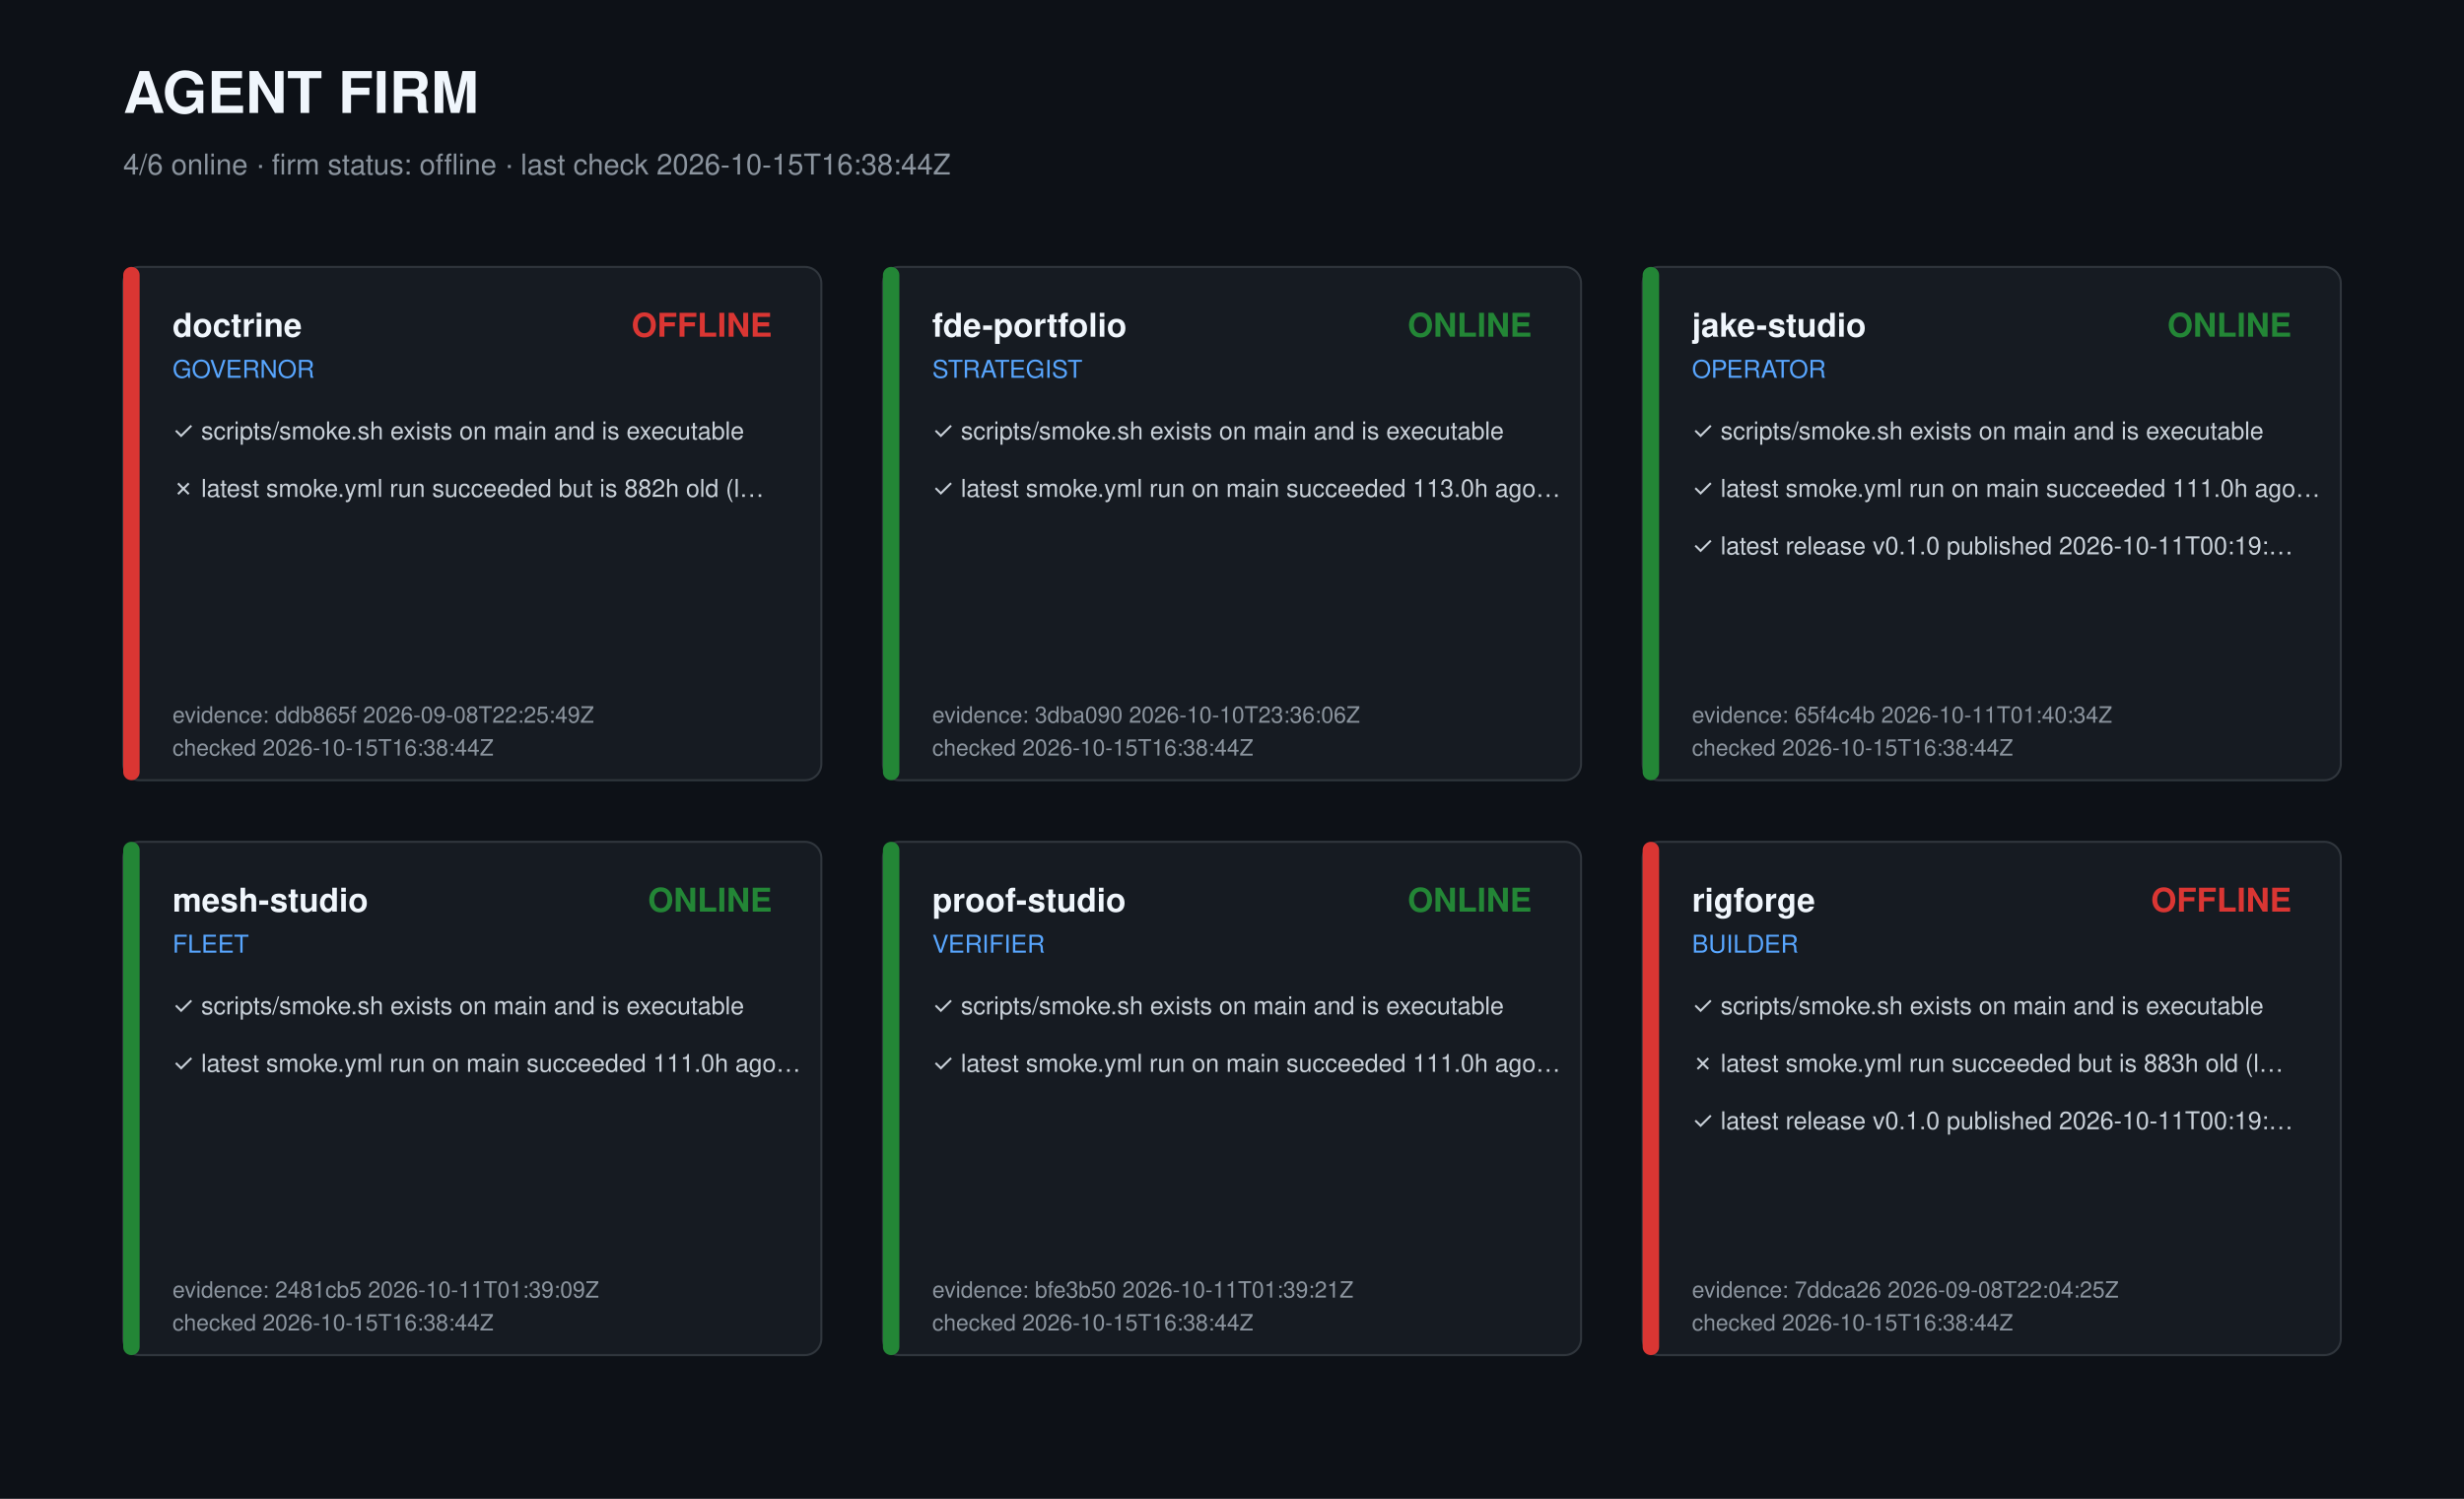
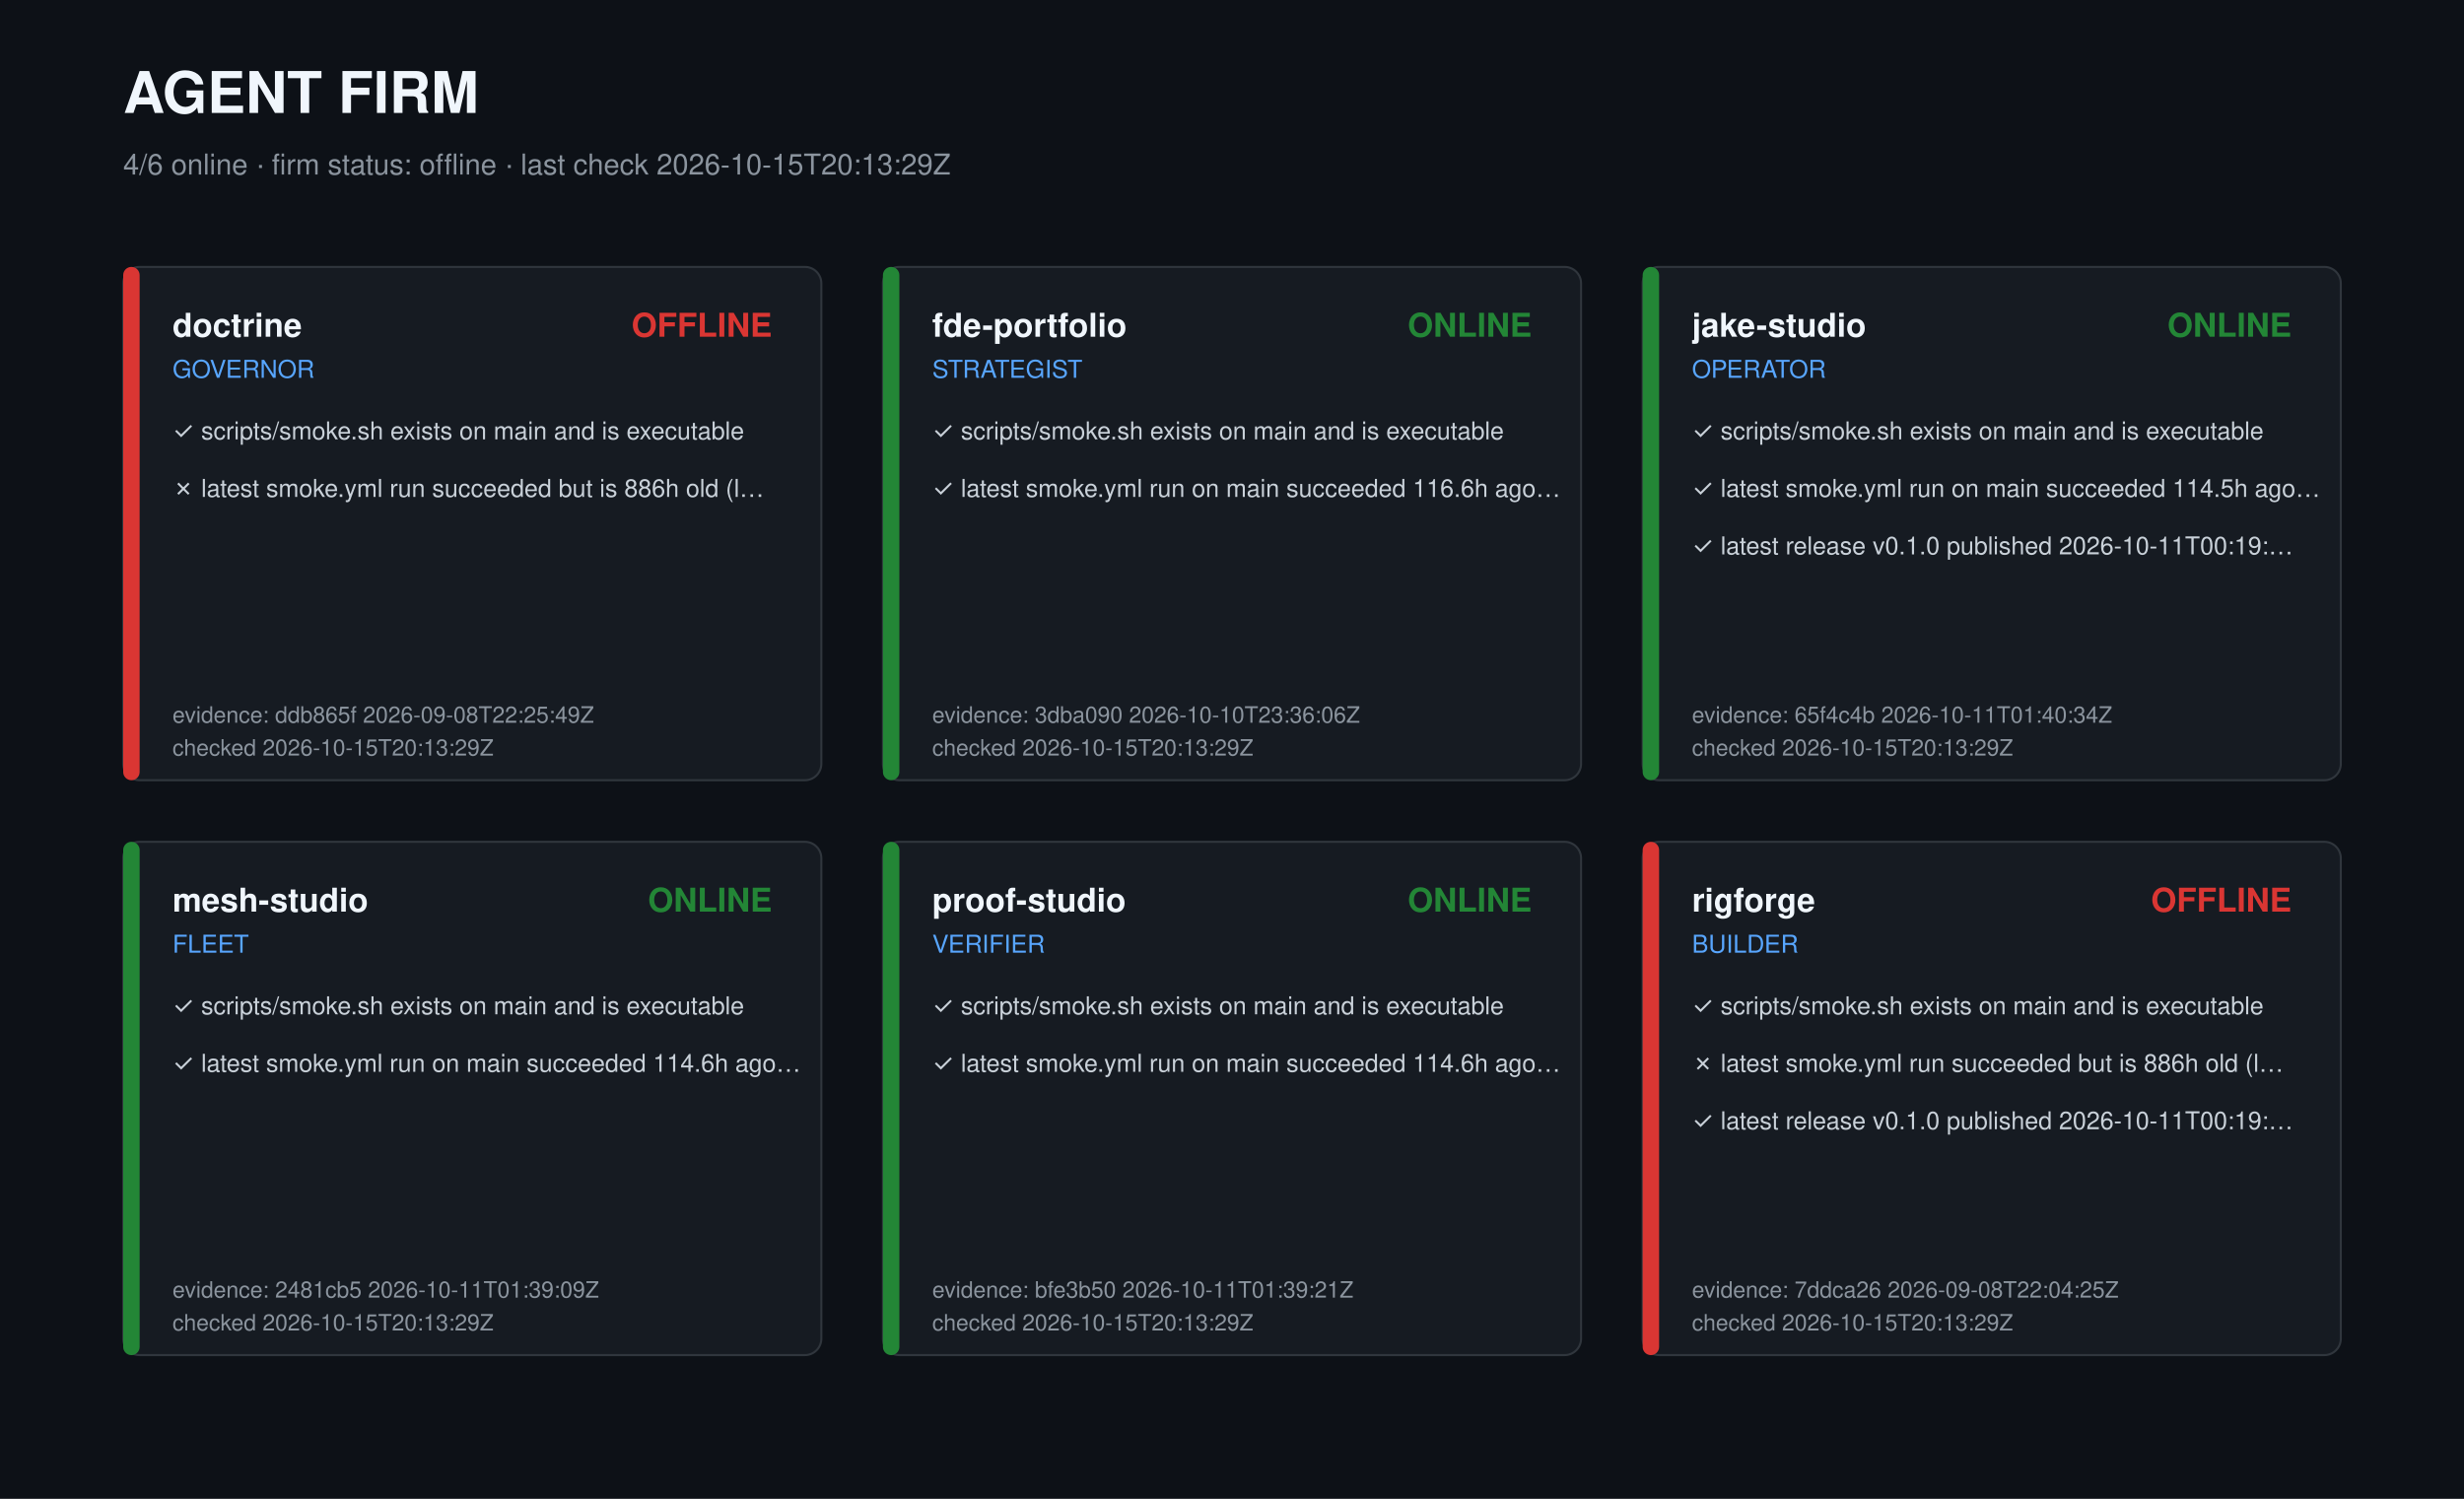
<svg xmlns="http://www.w3.org/2000/svg" width="1200" height="730" viewBox="0 0 1200 730" role="img" aria-label="Agent firm dashboard">
  <style>text{font-family:-apple-system,Segoe UI,Helvetica,Arial,sans-serif;fill:#c9d1d9}.t{font-size:28px;font-weight:700;fill:#f0f6fc}.s{font-size:14px;fill:#8b949e}.r{font-size:16px;font-weight:600;fill:#f0f6fc}.k{font-size:12px;fill:#58a6ff}.c{font-size:12px}.m{font-size:11px;fill:#8b949e}</style>
  <rect width="1200" height="730" fill="#0d1117" />
  <text class="t" x="60" y="55">AGENT FIRM</text>
-   <text class="s" x="60" y="85">4/6 online · firm status: offline · last check 2026-10-15T16:38:44Z</text>
+   <text class="s" x="60" y="85">4/6 online · firm status: offline · last check 2026-10-15T20:13:29Z</text>
  <g transform="translate(60,130)">
    <rect width="340" height="250" rx="8" fill="#161b22" stroke="#30363d" />
    <rect width="8" height="250" rx="4" fill="#da3633" />
    <text class="r" x="24" y="34">doctrine</text>
    <text class="k" x="24" y="54">GOVERNOR</text>
    <text class="r" x="316" y="34" text-anchor="end" fill="#da3633" style="fill:#da3633">OFFLINE</text>
    <text class="c" x="24" y="84">✓ scripts/smoke.sh exists on main and is executable</text>
-     <text class="c" x="24" y="112">✗ latest smoke.yml run succeeded but is 882h old (l…</text>
+     <text class="c" x="24" y="112">✗ latest smoke.yml run succeeded but is 886h old (l…</text>
    <text class="m" x="24" y="222">evidence: ddb865f 2026-09-08T22:25:49Z</text>
-     <text class="m" x="24" y="238">checked 2026-10-15T16:38:44Z</text>
+     <text class="m" x="24" y="238">checked 2026-10-15T20:13:29Z</text>
  </g>
  <g transform="translate(430,130)">
    <rect width="340" height="250" rx="8" fill="#161b22" stroke="#30363d" />
    <rect width="8" height="250" rx="4" fill="#238636" />
    <text class="r" x="24" y="34">fde-portfolio</text>
    <text class="k" x="24" y="54">STRATEGIST</text>
    <text class="r" x="316" y="34" text-anchor="end" fill="#238636" style="fill:#238636">ONLINE</text>
    <text class="c" x="24" y="84">✓ scripts/smoke.sh exists on main and is executable</text>
-     <text class="c" x="24" y="112">✓ latest smoke.yml run on main succeeded 113.0h ago…</text>
+     <text class="c" x="24" y="112">✓ latest smoke.yml run on main succeeded 116.6h ago…</text>
    <text class="m" x="24" y="222">evidence: 3dba090 2026-10-10T23:36:06Z</text>
-     <text class="m" x="24" y="238">checked 2026-10-15T16:38:44Z</text>
+     <text class="m" x="24" y="238">checked 2026-10-15T20:13:29Z</text>
  </g>
  <g transform="translate(800,130)">
    <rect width="340" height="250" rx="8" fill="#161b22" stroke="#30363d" />
    <rect width="8" height="250" rx="4" fill="#238636" />
    <text class="r" x="24" y="34">jake-studio</text>
    <text class="k" x="24" y="54">OPERATOR</text>
    <text class="r" x="316" y="34" text-anchor="end" fill="#238636" style="fill:#238636">ONLINE</text>
    <text class="c" x="24" y="84">✓ scripts/smoke.sh exists on main and is executable</text>
-     <text class="c" x="24" y="112">✓ latest smoke.yml run on main succeeded 111.0h ago…</text>
+     <text class="c" x="24" y="112">✓ latest smoke.yml run on main succeeded 114.5h ago…</text>
    <text class="c" x="24" y="140">✓ latest release v0.1.0 published 2026-10-11T00:19:…</text>
    <text class="m" x="24" y="222">evidence: 65f4c4b 2026-10-11T01:40:34Z</text>
-     <text class="m" x="24" y="238">checked 2026-10-15T16:38:44Z</text>
+     <text class="m" x="24" y="238">checked 2026-10-15T20:13:29Z</text>
  </g>
  <g transform="translate(60,410)">
    <rect width="340" height="250" rx="8" fill="#161b22" stroke="#30363d" />
    <rect width="8" height="250" rx="4" fill="#238636" />
    <text class="r" x="24" y="34">mesh-studio</text>
    <text class="k" x="24" y="54">FLEET</text>
    <text class="r" x="316" y="34" text-anchor="end" fill="#238636" style="fill:#238636">ONLINE</text>
    <text class="c" x="24" y="84">✓ scripts/smoke.sh exists on main and is executable</text>
-     <text class="c" x="24" y="112">✓ latest smoke.yml run on main succeeded 111.0h ago…</text>
+     <text class="c" x="24" y="112">✓ latest smoke.yml run on main succeeded 114.6h ago…</text>
    <text class="m" x="24" y="222">evidence: 2481cb5 2026-10-11T01:39:09Z</text>
-     <text class="m" x="24" y="238">checked 2026-10-15T16:38:44Z</text>
+     <text class="m" x="24" y="238">checked 2026-10-15T20:13:29Z</text>
  </g>
  <g transform="translate(430,410)">
    <rect width="340" height="250" rx="8" fill="#161b22" stroke="#30363d" />
    <rect width="8" height="250" rx="4" fill="#238636" />
    <text class="r" x="24" y="34">proof-studio</text>
    <text class="k" x="24" y="54">VERIFIER</text>
    <text class="r" x="316" y="34" text-anchor="end" fill="#238636" style="fill:#238636">ONLINE</text>
    <text class="c" x="24" y="84">✓ scripts/smoke.sh exists on main and is executable</text>
-     <text class="c" x="24" y="112">✓ latest smoke.yml run on main succeeded 111.0h ago…</text>
+     <text class="c" x="24" y="112">✓ latest smoke.yml run on main succeeded 114.6h ago…</text>
    <text class="m" x="24" y="222">evidence: bfe3b50 2026-10-11T01:39:21Z</text>
-     <text class="m" x="24" y="238">checked 2026-10-15T16:38:44Z</text>
+     <text class="m" x="24" y="238">checked 2026-10-15T20:13:29Z</text>
  </g>
  <g transform="translate(800,410)">
    <rect width="340" height="250" rx="8" fill="#161b22" stroke="#30363d" />
    <rect width="8" height="250" rx="4" fill="#da3633" />
    <text class="r" x="24" y="34">rigforge</text>
    <text class="k" x="24" y="54">BUILDER</text>
    <text class="r" x="316" y="34" text-anchor="end" fill="#da3633" style="fill:#da3633">OFFLINE</text>
    <text class="c" x="24" y="84">✓ scripts/smoke.sh exists on main and is executable</text>
-     <text class="c" x="24" y="112">✗ latest smoke.yml run succeeded but is 883h old (l…</text>
+     <text class="c" x="24" y="112">✗ latest smoke.yml run succeeded but is 886h old (l…</text>
    <text class="c" x="24" y="140">✓ latest release v0.1.0 published 2026-10-11T00:19:…</text>
    <text class="m" x="24" y="222">evidence: 7ddca26 2026-09-08T22:04:25Z</text>
-     <text class="m" x="24" y="238">checked 2026-10-15T16:38:44Z</text>
+     <text class="m" x="24" y="238">checked 2026-10-15T20:13:29Z</text>
  </g>
</svg>
